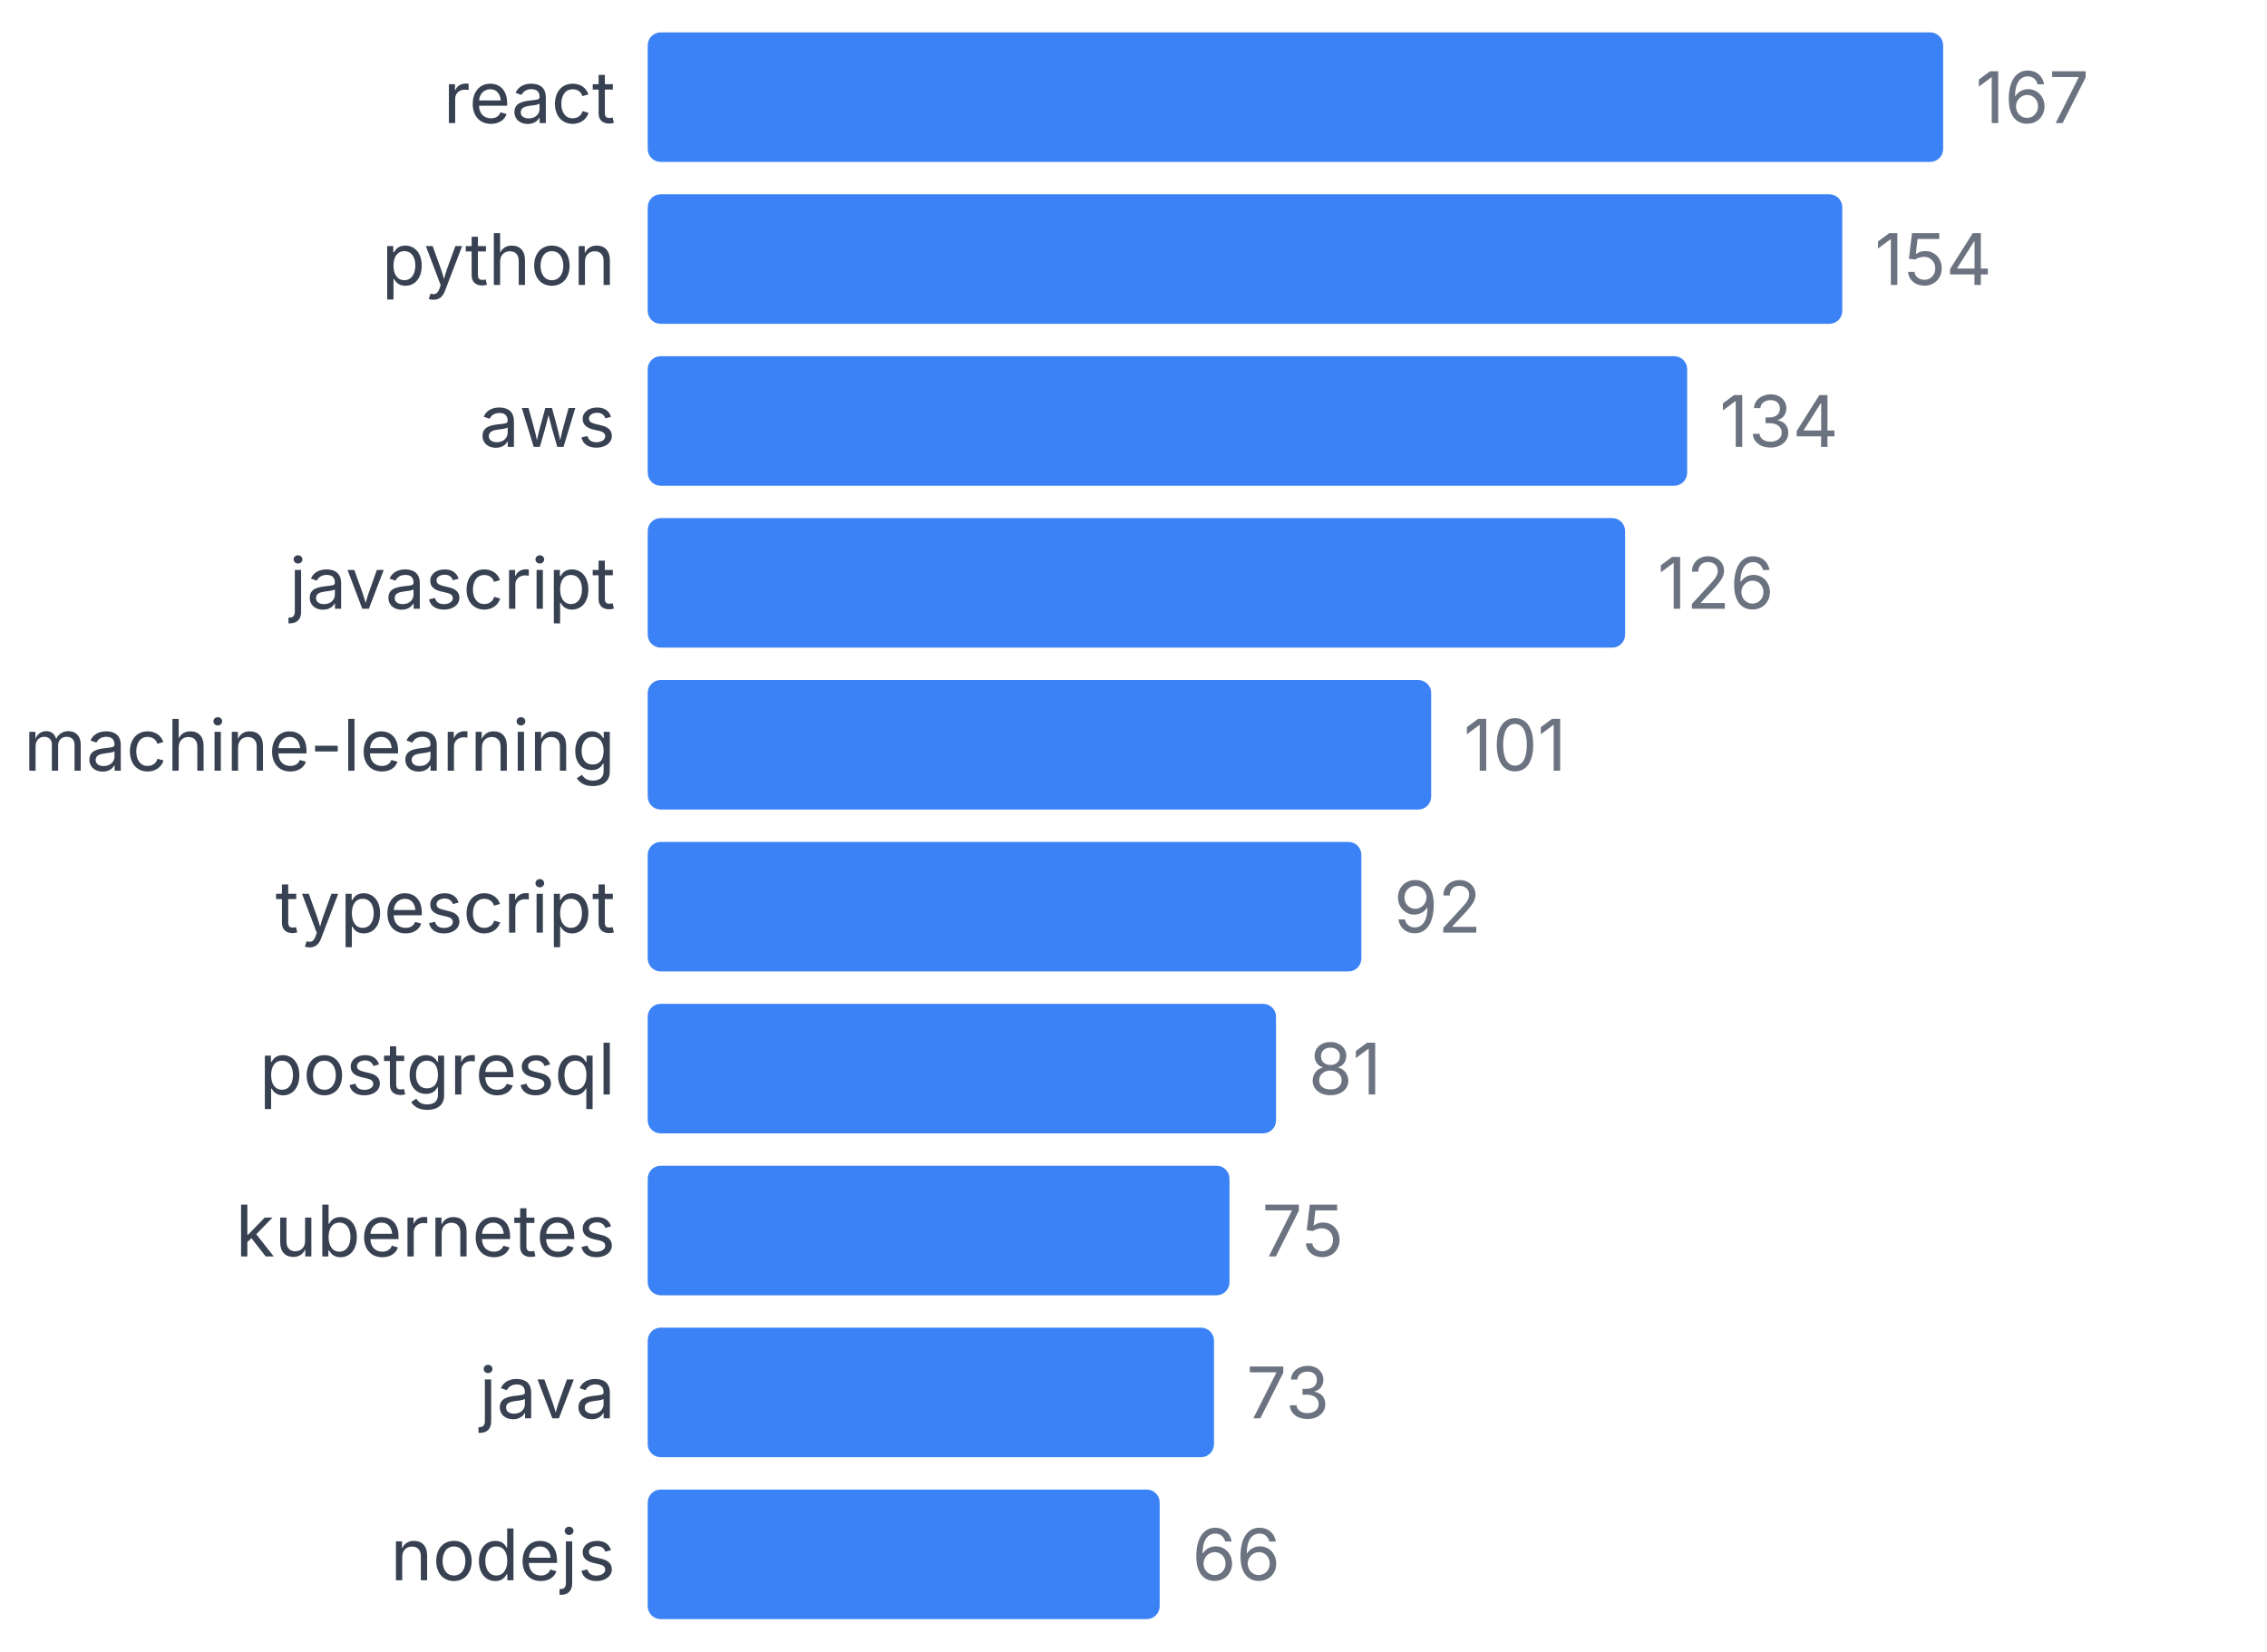
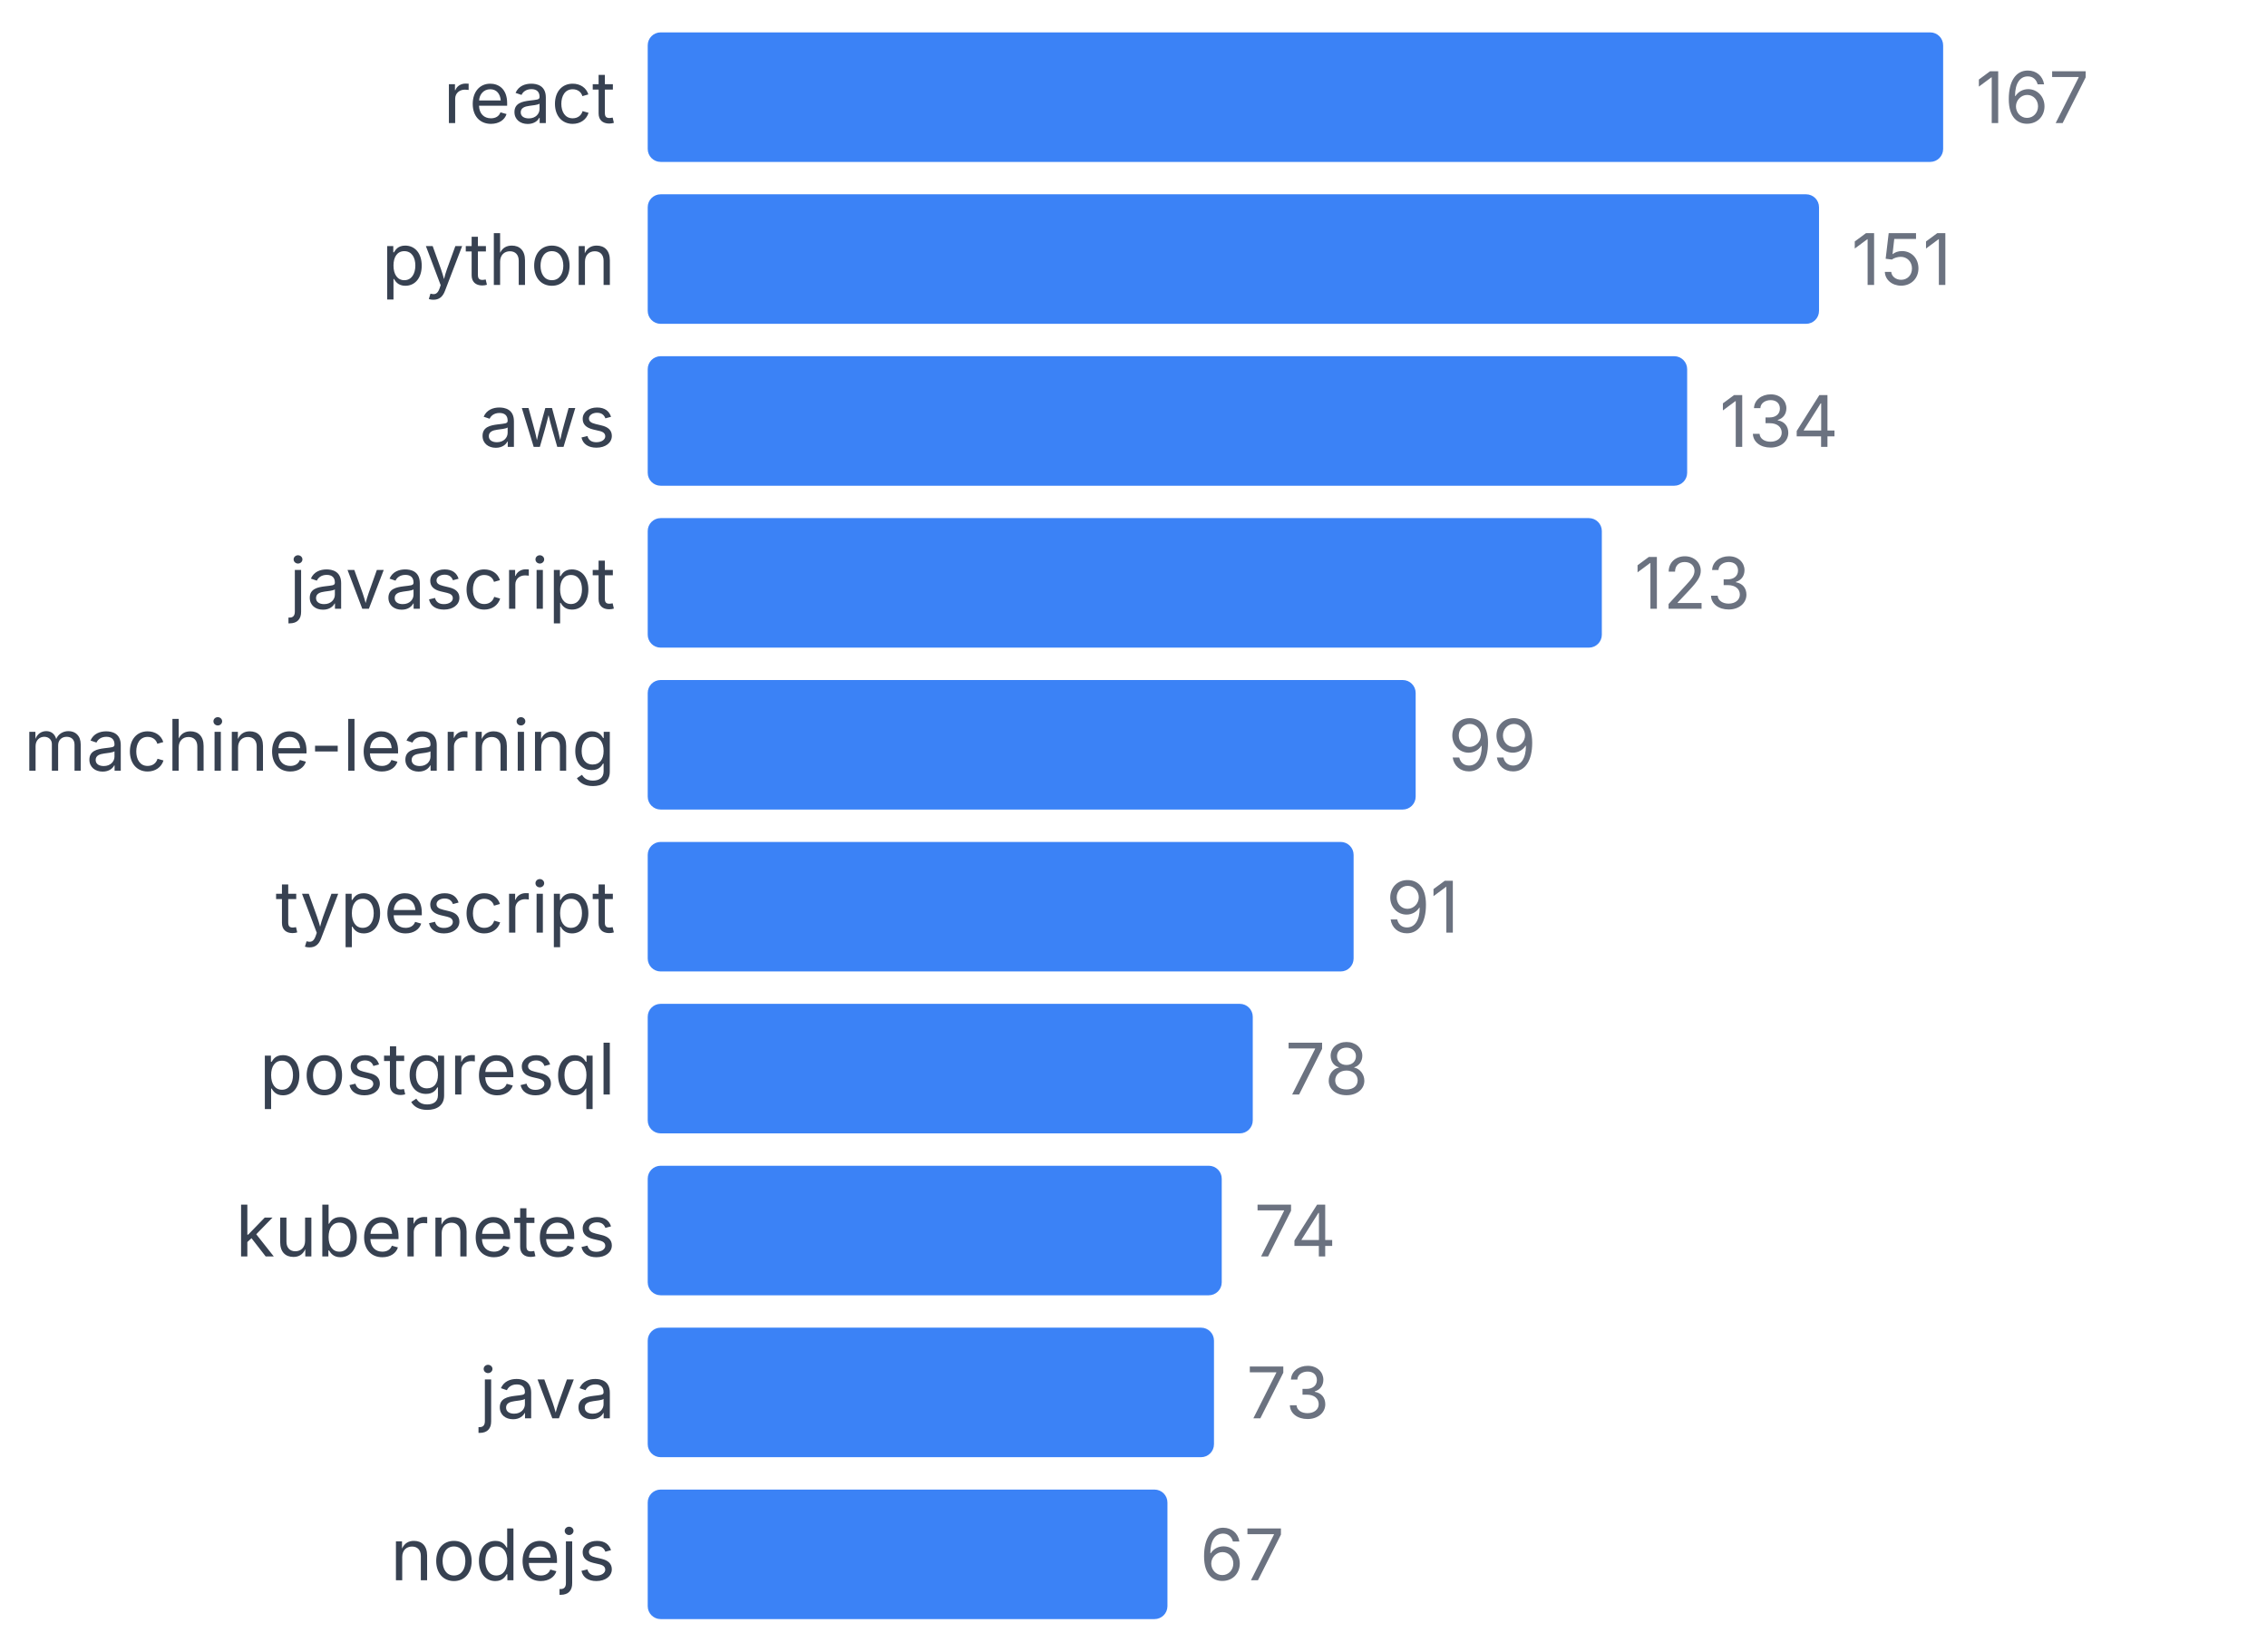
<svg xmlns="http://www.w3.org/2000/svg" width="350" height="255" viewBox="0 0 350 255">
  <style>
    text { font-family: system-ui, -apple-system, sans-serif; }
  </style>
  <text x="95" y="19" text-anchor="end" font-size="11" fill="#374151">react</text>
  <rect x="100" y="5" width="200" height="20" fill="#3b82f6" rx="2" />
  <text x="305" y="19" font-size="11" fill="#6b7280">167</text>
  <text x="95" y="44" text-anchor="end" font-size="11" fill="#374151">python</text>
-   <rect x="100" y="30" width="184.431" height="20" fill="#3b82f6" rx="2" />
-   <text x="289.431" y="44" font-size="11" fill="#6b7280">154</text>
+   <rect x="100" y="30" width="180.838" height="20" fill="#3b82f6" rx="2" />
+   <text x="285.838" y="44" font-size="11" fill="#6b7280">151</text>
  <text x="95" y="69" text-anchor="end" font-size="11" fill="#374151">aws</text>
  <rect x="100" y="55" width="160.479" height="20" fill="#3b82f6" rx="2" />
  <text x="265.479" y="69" font-size="11" fill="#6b7280">134</text>
  <text x="95" y="94" text-anchor="end" font-size="11" fill="#374151">javascript</text>
-   <rect x="100" y="80" width="150.898" height="20" fill="#3b82f6" rx="2" />
-   <text x="255.898" y="94" font-size="11" fill="#6b7280">126</text>
+   <rect x="100" y="80" width="147.305" height="20" fill="#3b82f6" rx="2" />
+   <text x="252.305" y="94" font-size="11" fill="#6b7280">123</text>
  <text x="95" y="119" text-anchor="end" font-size="11" fill="#374151">machine-learning</text>
-   <rect x="100" y="105" width="120.958" height="20" fill="#3b82f6" rx="2" />
-   <text x="225.958" y="119" font-size="11" fill="#6b7280">101</text>
+   <rect x="100" y="105" width="118.563" height="20" fill="#3b82f6" rx="2" />
+   <text x="223.563" y="119" font-size="11" fill="#6b7280">99</text>
  <text x="95" y="144" text-anchor="end" font-size="11" fill="#374151">typescript</text>
-   <rect x="100" y="130" width="110.18" height="20" fill="#3b82f6" rx="2" />
-   <text x="215.18" y="144" font-size="11" fill="#6b7280">92</text>
+   <rect x="100" y="130" width="108.982" height="20" fill="#3b82f6" rx="2" />
+   <text x="213.982" y="144" font-size="11" fill="#6b7280">91</text>
  <text x="95" y="169" text-anchor="end" font-size="11" fill="#374151">postgresql</text>
-   <rect x="100" y="155" width="97.006" height="20" fill="#3b82f6" rx="2" />
-   <text x="202.006" y="169" font-size="11" fill="#6b7280">81</text>
+   <rect x="100" y="155" width="93.413" height="20" fill="#3b82f6" rx="2" />
+   <text x="198.413" y="169" font-size="11" fill="#6b7280">78</text>
  <text x="95" y="194" text-anchor="end" font-size="11" fill="#374151">kubernetes</text>
-   <rect x="100" y="180" width="89.82" height="20" fill="#3b82f6" rx="2" />
-   <text x="194.82" y="194" font-size="11" fill="#6b7280">75</text>
+   <rect x="100" y="180" width="88.623" height="20" fill="#3b82f6" rx="2" />
+   <text x="193.623" y="194" font-size="11" fill="#6b7280">74</text>
  <text x="95" y="219" text-anchor="end" font-size="11" fill="#374151">java</text>
  <rect x="100" y="205" width="87.425" height="20" fill="#3b82f6" rx="2" />
  <text x="192.425" y="219" font-size="11" fill="#6b7280">73</text>
  <text x="95" y="244" text-anchor="end" font-size="11" fill="#374151">nodejs</text>
-   <rect x="100" y="230" width="79.042" height="20" fill="#3b82f6" rx="2" />
-   <text x="184.042" y="244" font-size="11" fill="#6b7280">66</text>
+   <rect x="100" y="230" width="80.24" height="20" fill="#3b82f6" rx="2" />
+   <text x="185.24" y="244" font-size="11" fill="#6b7280">67</text>
</svg>
